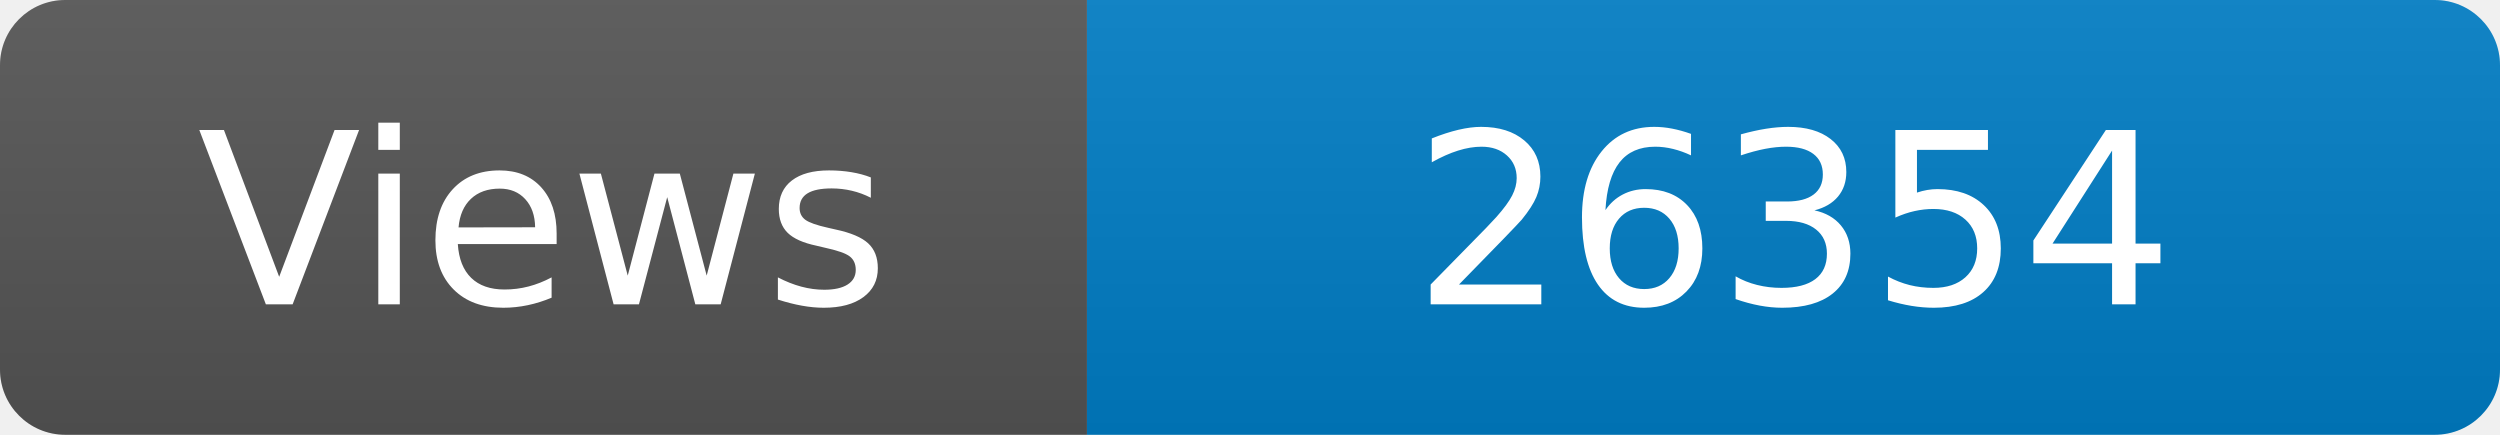
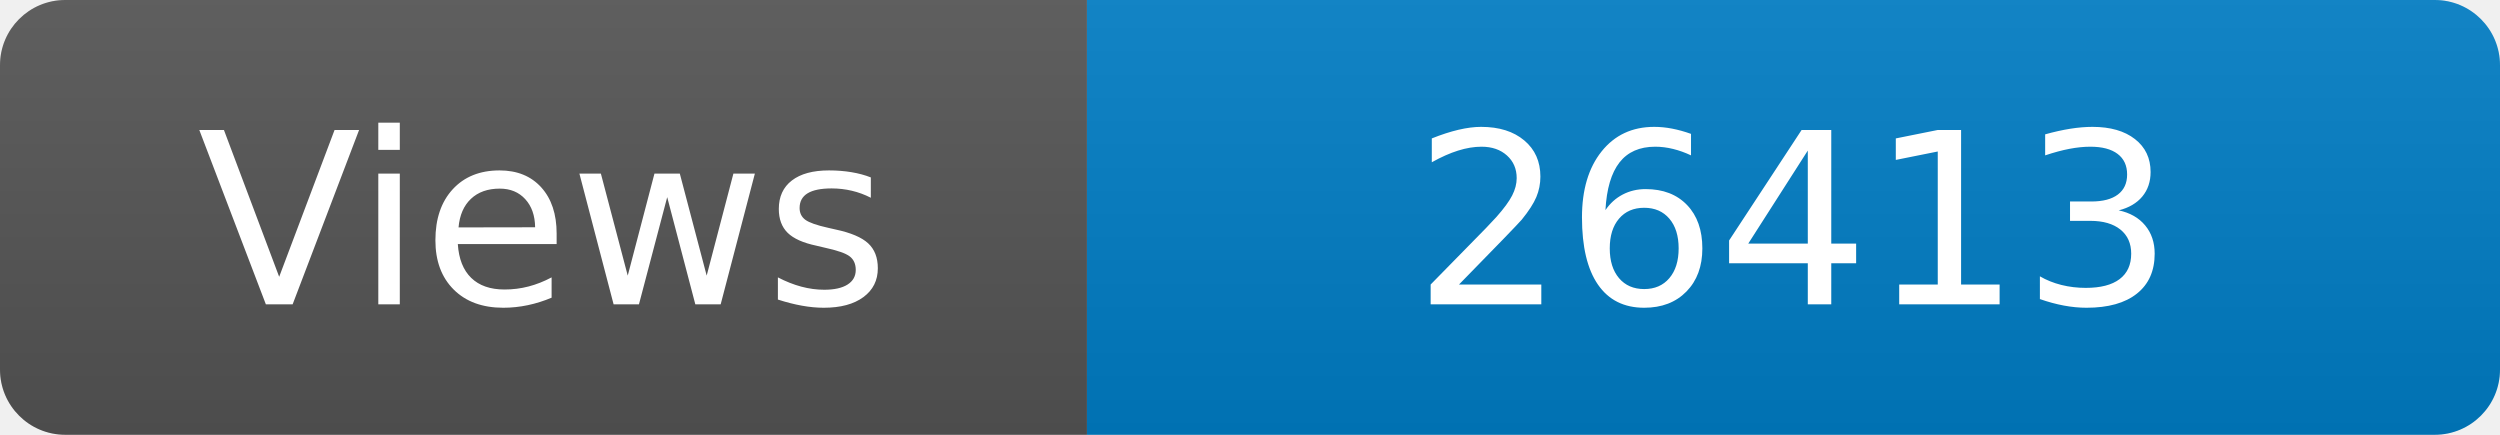
<svg xmlns="http://www.w3.org/2000/svg" width="115" height="20" role="img" aria-label="Maintained?: yes">
  <linearGradient id="s" x2="0" y2="100%">
    <stop offset="0" stop-color="#bbb" stop-opacity=".1" />
    <stop offset="1" stop-opacity=".1" />
  </linearGradient>
  <clipPath id="r">
    <rect width="115" height="20" rx="3" fill="#fff" />
  </clipPath>
  <g clip-path="url(#r)">
    <rect width="50" height="20" fill="#555" />
    <rect x="50" width="160" height="20" fill="#007ec6" />
    <rect width="115" height="20" fill="url(#s)" />
  </g>
  <g fill="#fff" text-anchor="middle" font-family="Verdana,Geneva,DejaVu Sans,sans-serif" font-size="110">
    <text x="250" y="140" transform="scale(.1)" fill="#fff">Views</text>
-     <text x="825" y="140" transform="scale(.1)" fill="#fff">26354</text>
+     <text x="825" y="140" transform="scale(.1)" fill="#fff">26413</text>
  </g>
</svg>
